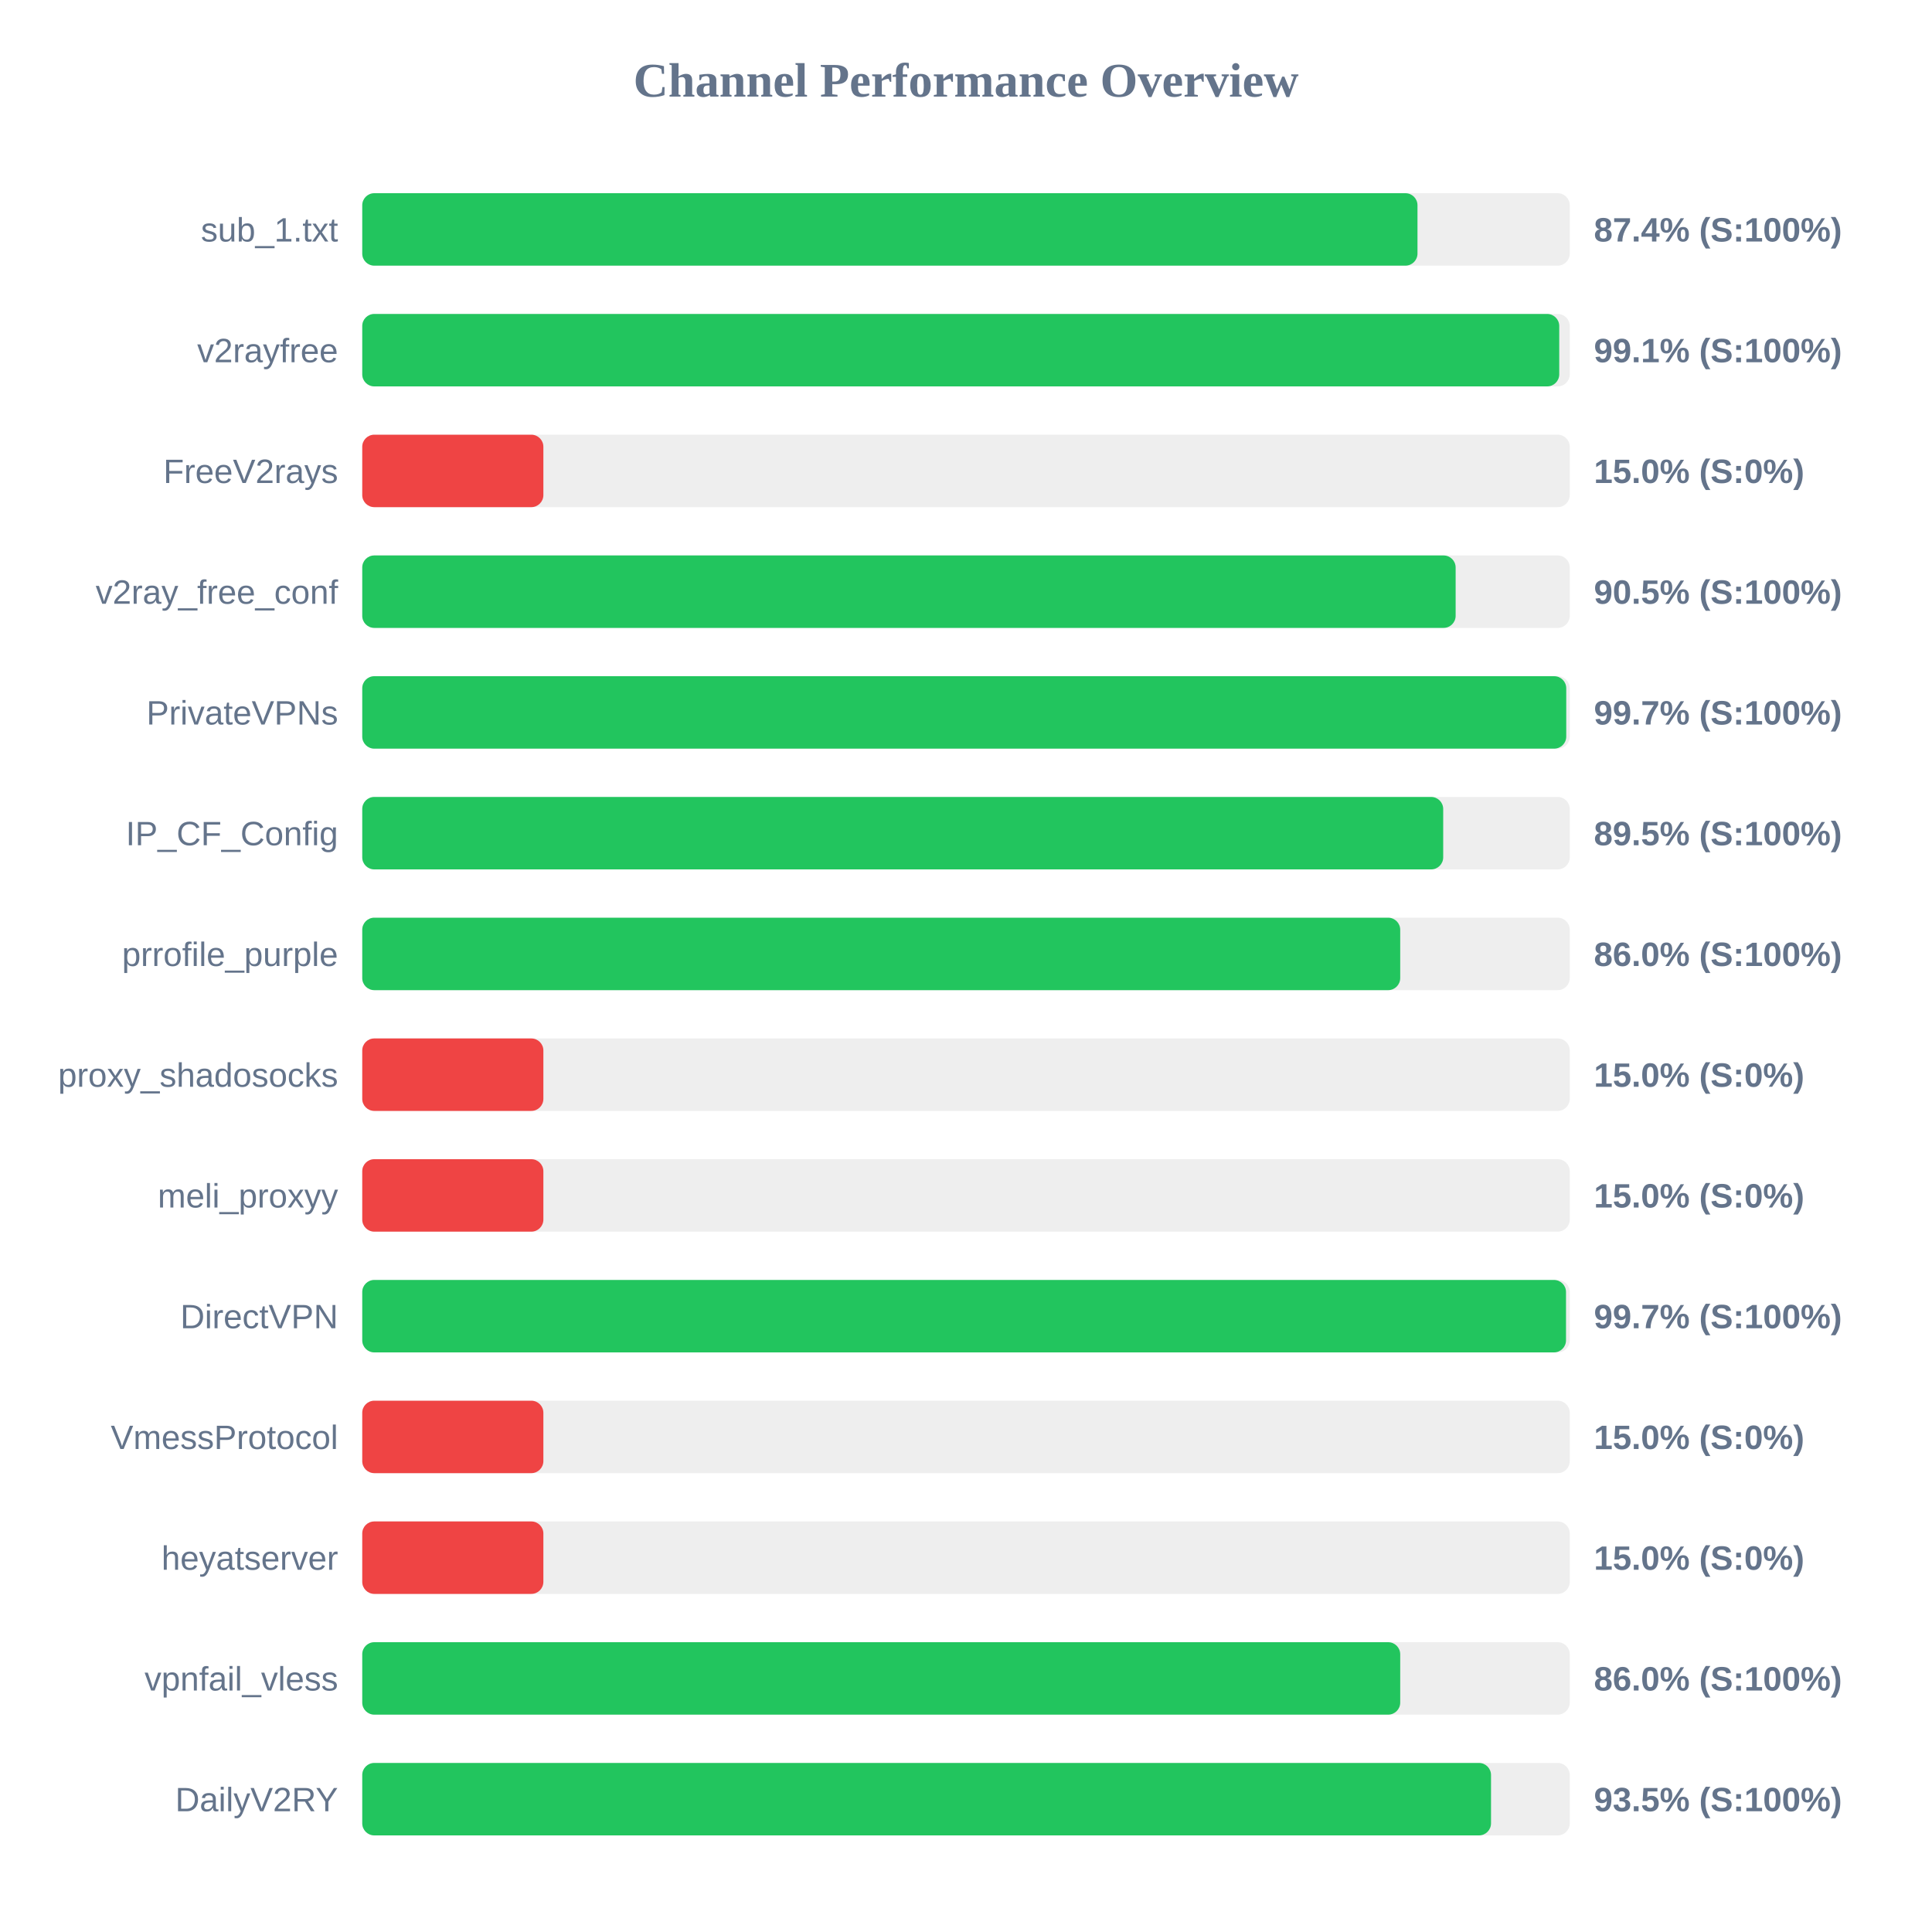
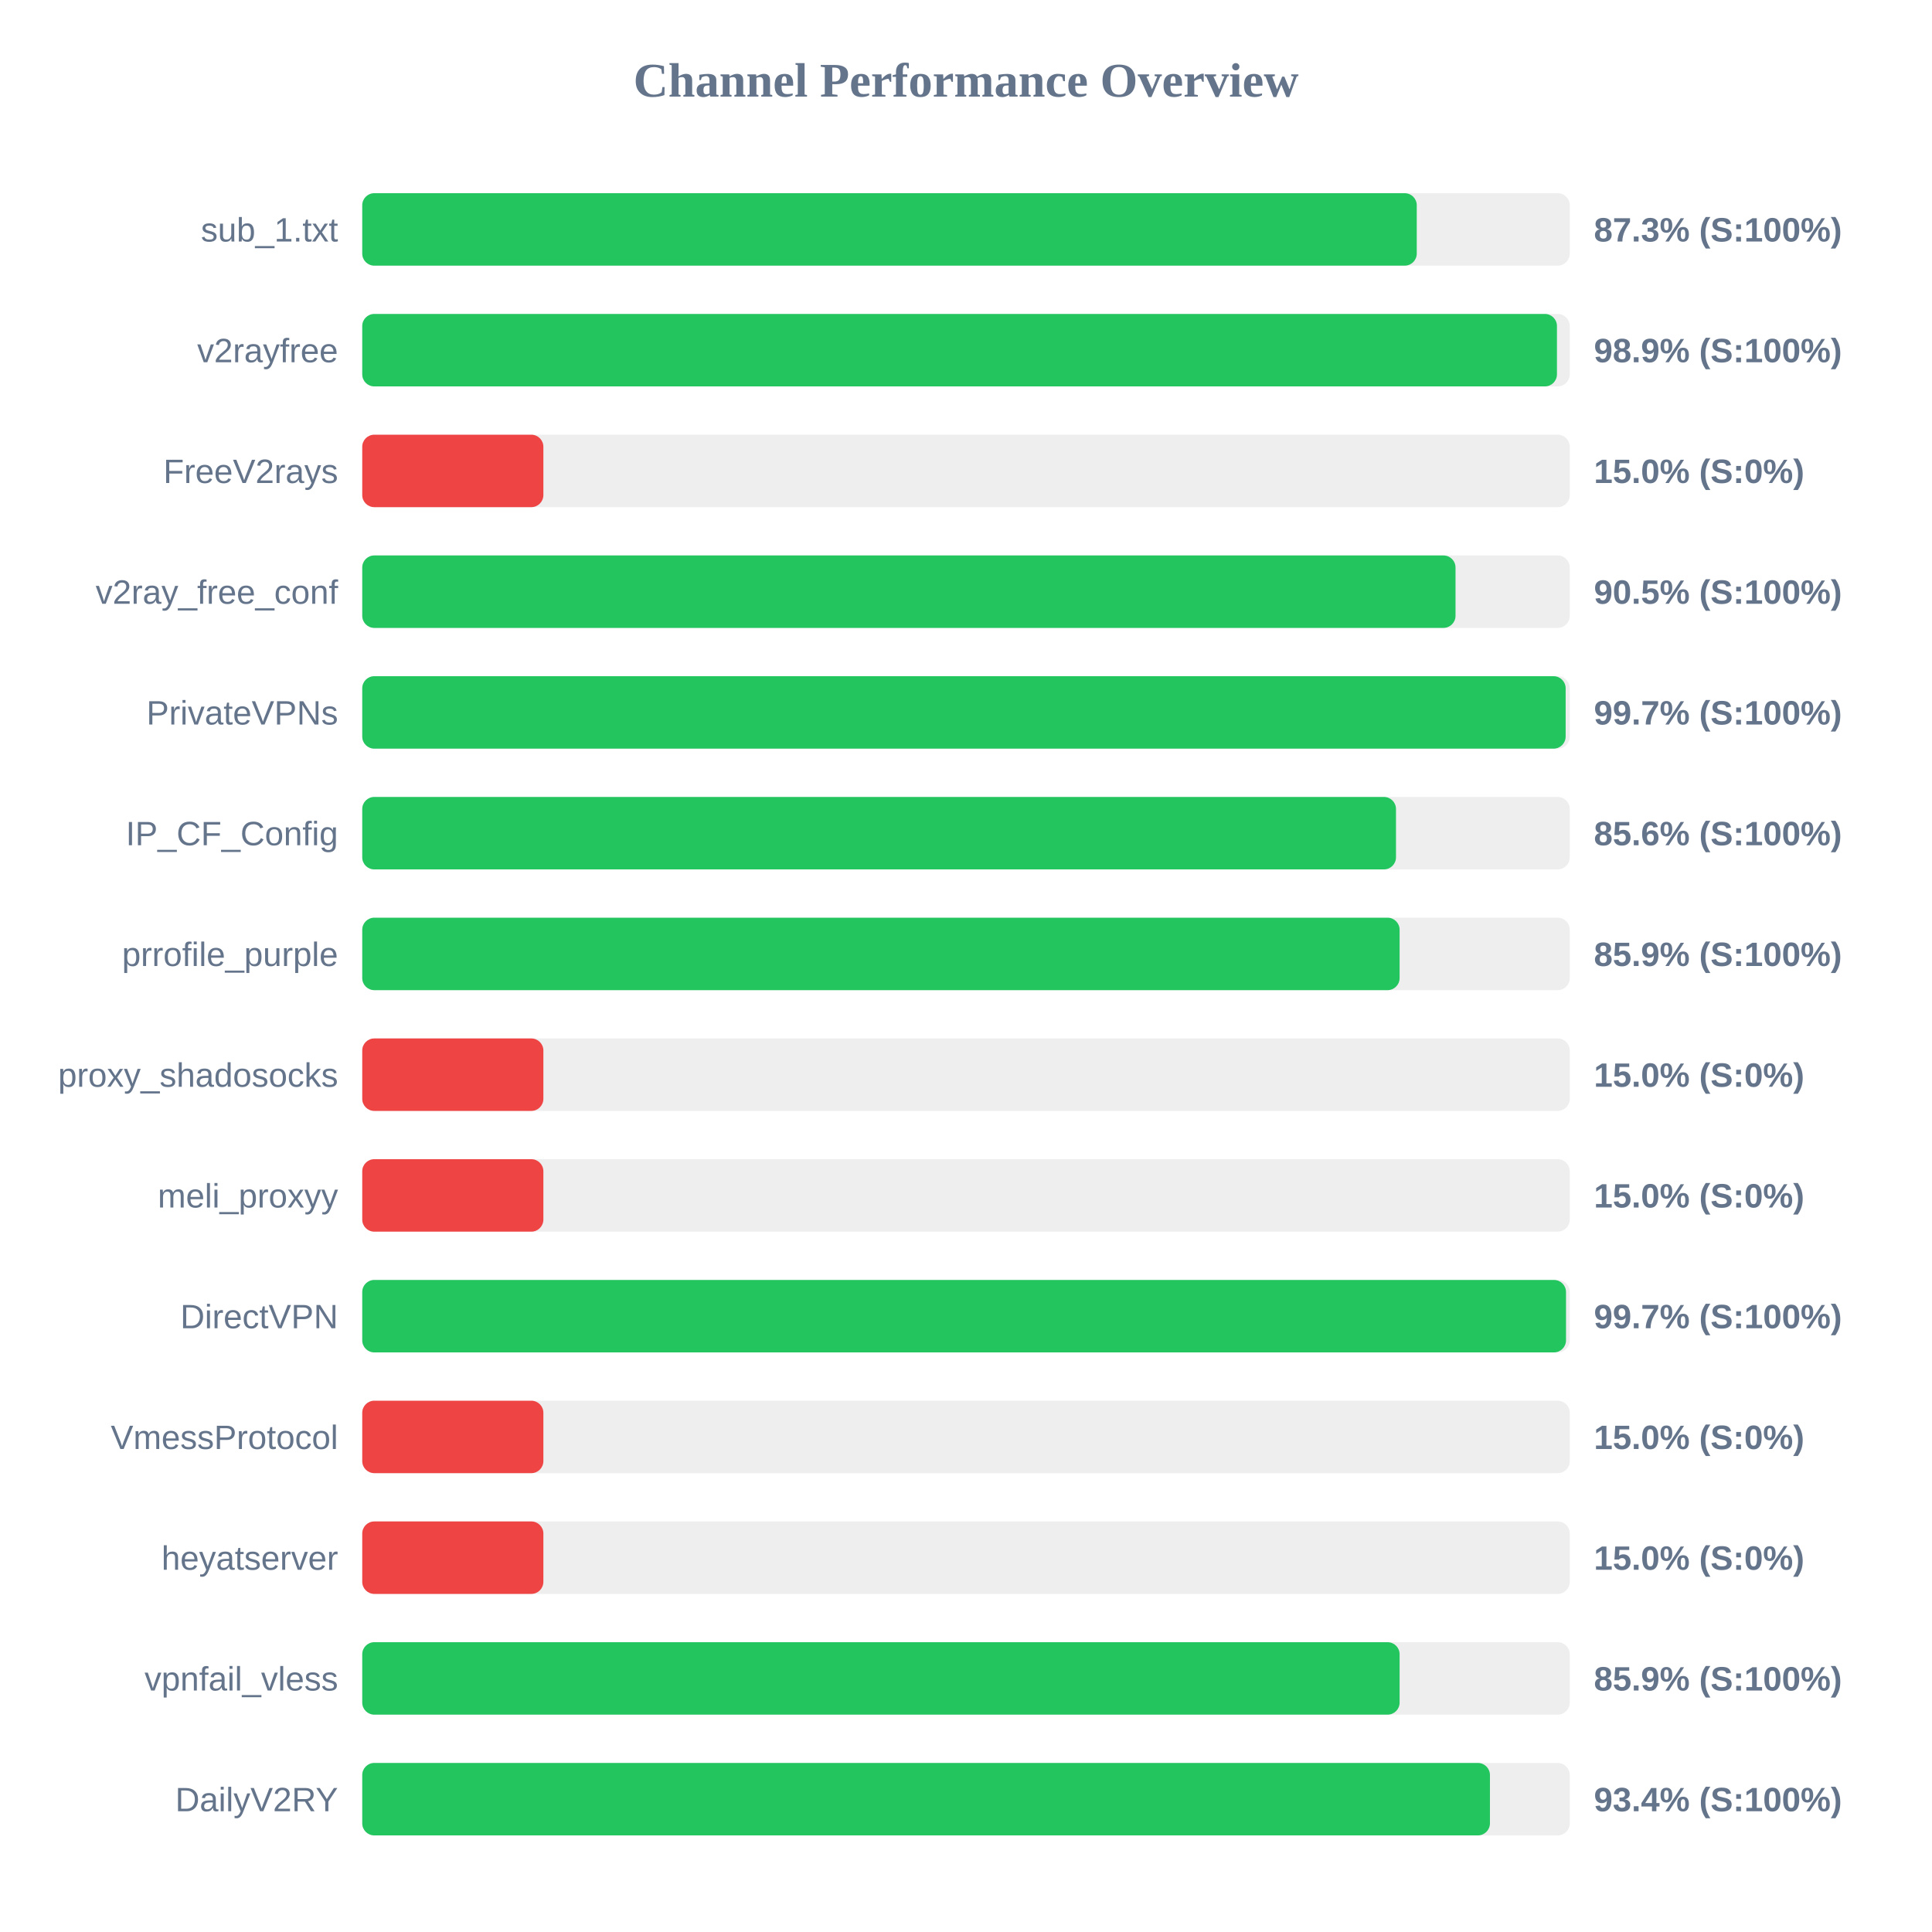
<svg xmlns="http://www.w3.org/2000/svg" width="800" height="800" version="1.1">
  <style>
        .row { font: 14px Arial; fill: #64748b; }
        .score { font: bold 14px Arial; fill: #64748b; }
    </style>
  <text x="400" y="40" text-anchor="middle" font-size="20px" font-weight="bold" fill="#64748b">Channel Performance Overview</text>
  <rect x="150" y="80" width="500" height="30" fill="#eee" rx="5" />
-   <rect x="150" y="80" width="436.95" height="30" fill="#22c55e" rx="5" />
+   <rect x="150" y="80" width="436.65" height="30" fill="#22c55e" rx="5" />
  <text x="140" y="100" text-anchor="end" class="row">sub_1.txt</text>
-   <text x="660" y="100" text-anchor="start" class="score">87.4% (S:100%)</text>
+   <text x="660" y="100" text-anchor="start" class="score">87.3% (S:100%)</text>
  <rect x="150" y="130" width="500" height="30" fill="#eee" rx="5" />
-   <rect x="150" y="130" width="495.65" height="30" fill="#22c55e" rx="5" />
+   <rect x="150" y="130" width="494.7" height="30" fill="#22c55e" rx="5" />
  <text x="140" y="150" text-anchor="end" class="row">v2rayfree</text>
-   <text x="660" y="150" text-anchor="start" class="score">99.1% (S:100%)</text>
+   <text x="660" y="150" text-anchor="start" class="score">98.9% (S:100%)</text>
  <rect x="150" y="180" width="500" height="30" fill="#eee" rx="5" />
  <rect x="150" y="180" width="75.0" height="30" fill="#ef4444" rx="5" />
  <text x="140" y="200" text-anchor="end" class="row">FreeV2rays</text>
  <text x="660" y="200" text-anchor="start" class="score">15.0% (S:0%)</text>
  <rect x="150" y="230" width="500" height="30" fill="#eee" rx="5" />
-   <rect x="150" y="230" width="452.75" height="30" fill="#22c55e" rx="5" />
+   <rect x="150" y="230" width="452.7" height="30" fill="#22c55e" rx="5" />
  <text x="140" y="250" text-anchor="end" class="row">v2ray_free_conf</text>
  <text x="660" y="250" text-anchor="start" class="score">90.5% (S:100%)</text>
  <rect x="150" y="280" width="500" height="30" fill="#eee" rx="5" />
-   <rect x="150" y="280" width="498.55" height="30" fill="#22c55e" rx="5" />
+   <rect x="150" y="280" width="498.3" height="30" fill="#22c55e" rx="5" />
  <text x="140" y="300" text-anchor="end" class="row">PrivateVPNs</text>
  <text x="660" y="300" text-anchor="start" class="score">99.7% (S:100%)</text>
  <rect x="150" y="330" width="500" height="30" fill="#eee" rx="5" />
-   <rect x="150" y="330" width="447.6" height="30" fill="#22c55e" rx="5" />
+   <rect x="150" y="330" width="428.05" height="30" fill="#22c55e" rx="5" />
  <text x="140" y="350" text-anchor="end" class="row">IP_CF_Config</text>
-   <text x="660" y="350" text-anchor="start" class="score">89.5% (S:100%)</text>
+   <text x="660" y="350" text-anchor="start" class="score">85.6% (S:100%)</text>
  <rect x="150" y="380" width="500" height="30" fill="#eee" rx="5" />
-   <rect x="150" y="380" width="429.8" height="30" fill="#22c55e" rx="5" />
+   <rect x="150" y="380" width="429.55" height="30" fill="#22c55e" rx="5" />
  <text x="140" y="400" text-anchor="end" class="row">prrofile_purple</text>
-   <text x="660" y="400" text-anchor="start" class="score">86.0% (S:100%)</text>
+   <text x="660" y="400" text-anchor="start" class="score">85.9% (S:100%)</text>
  <rect x="150" y="430" width="500" height="30" fill="#eee" rx="5" />
  <rect x="150" y="430" width="75.0" height="30" fill="#ef4444" rx="5" />
  <text x="140" y="450" text-anchor="end" class="row">proxy_shadosocks</text>
  <text x="660" y="450" text-anchor="start" class="score">15.0% (S:0%)</text>
  <rect x="150" y="480" width="500" height="30" fill="#eee" rx="5" />
  <rect x="150" y="480" width="75.0" height="30" fill="#ef4444" rx="5" />
  <text x="140" y="500" text-anchor="end" class="row">meli_proxyy</text>
  <text x="660" y="500" text-anchor="start" class="score">15.0% (S:0%)</text>
  <rect x="150" y="530" width="500" height="30" fill="#eee" rx="5" />
  <rect x="150" y="530" width="498.45" height="30" fill="#22c55e" rx="5" />
  <text x="140" y="550" text-anchor="end" class="row">DirectVPN</text>
  <text x="660" y="550" text-anchor="start" class="score">99.7% (S:100%)</text>
  <rect x="150" y="580" width="500" height="30" fill="#eee" rx="5" />
  <rect x="150" y="580" width="75.0" height="30" fill="#ef4444" rx="5" />
  <text x="140" y="600" text-anchor="end" class="row">VmessProtocol</text>
  <text x="660" y="600" text-anchor="start" class="score">15.0% (S:0%)</text>
  <rect x="150" y="630" width="500" height="30" fill="#eee" rx="5" />
  <rect x="150" y="630" width="75.0" height="30" fill="#ef4444" rx="5" />
  <text x="140" y="650" text-anchor="end" class="row">heyatserver</text>
  <text x="660" y="650" text-anchor="start" class="score">15.0% (S:0%)</text>
  <rect x="150" y="680" width="500" height="30" fill="#eee" rx="5" />
-   <rect x="150" y="680" width="429.8" height="30" fill="#22c55e" rx="5" />
+   <rect x="150" y="680" width="429.55" height="30" fill="#22c55e" rx="5" />
  <text x="140" y="700" text-anchor="end" class="row">vpnfail_vless</text>
-   <text x="660" y="700" text-anchor="start" class="score">86.0% (S:100%)</text>
+   <text x="660" y="700" text-anchor="start" class="score">85.9% (S:100%)</text>
  <rect x="150" y="730" width="500" height="30" fill="#eee" rx="5" />
-   <rect x="150" y="730" width="467.4" height="30" fill="#22c55e" rx="5" />
+   <rect x="150" y="730" width="466.95" height="30" fill="#22c55e" rx="5" />
  <text x="140" y="750" text-anchor="end" class="row">DailyV2RY</text>
-   <text x="660" y="750" text-anchor="start" class="score">93.5% (S:100%)</text>
+   <text x="660" y="750" text-anchor="start" class="score">93.4% (S:100%)</text>
</svg>
